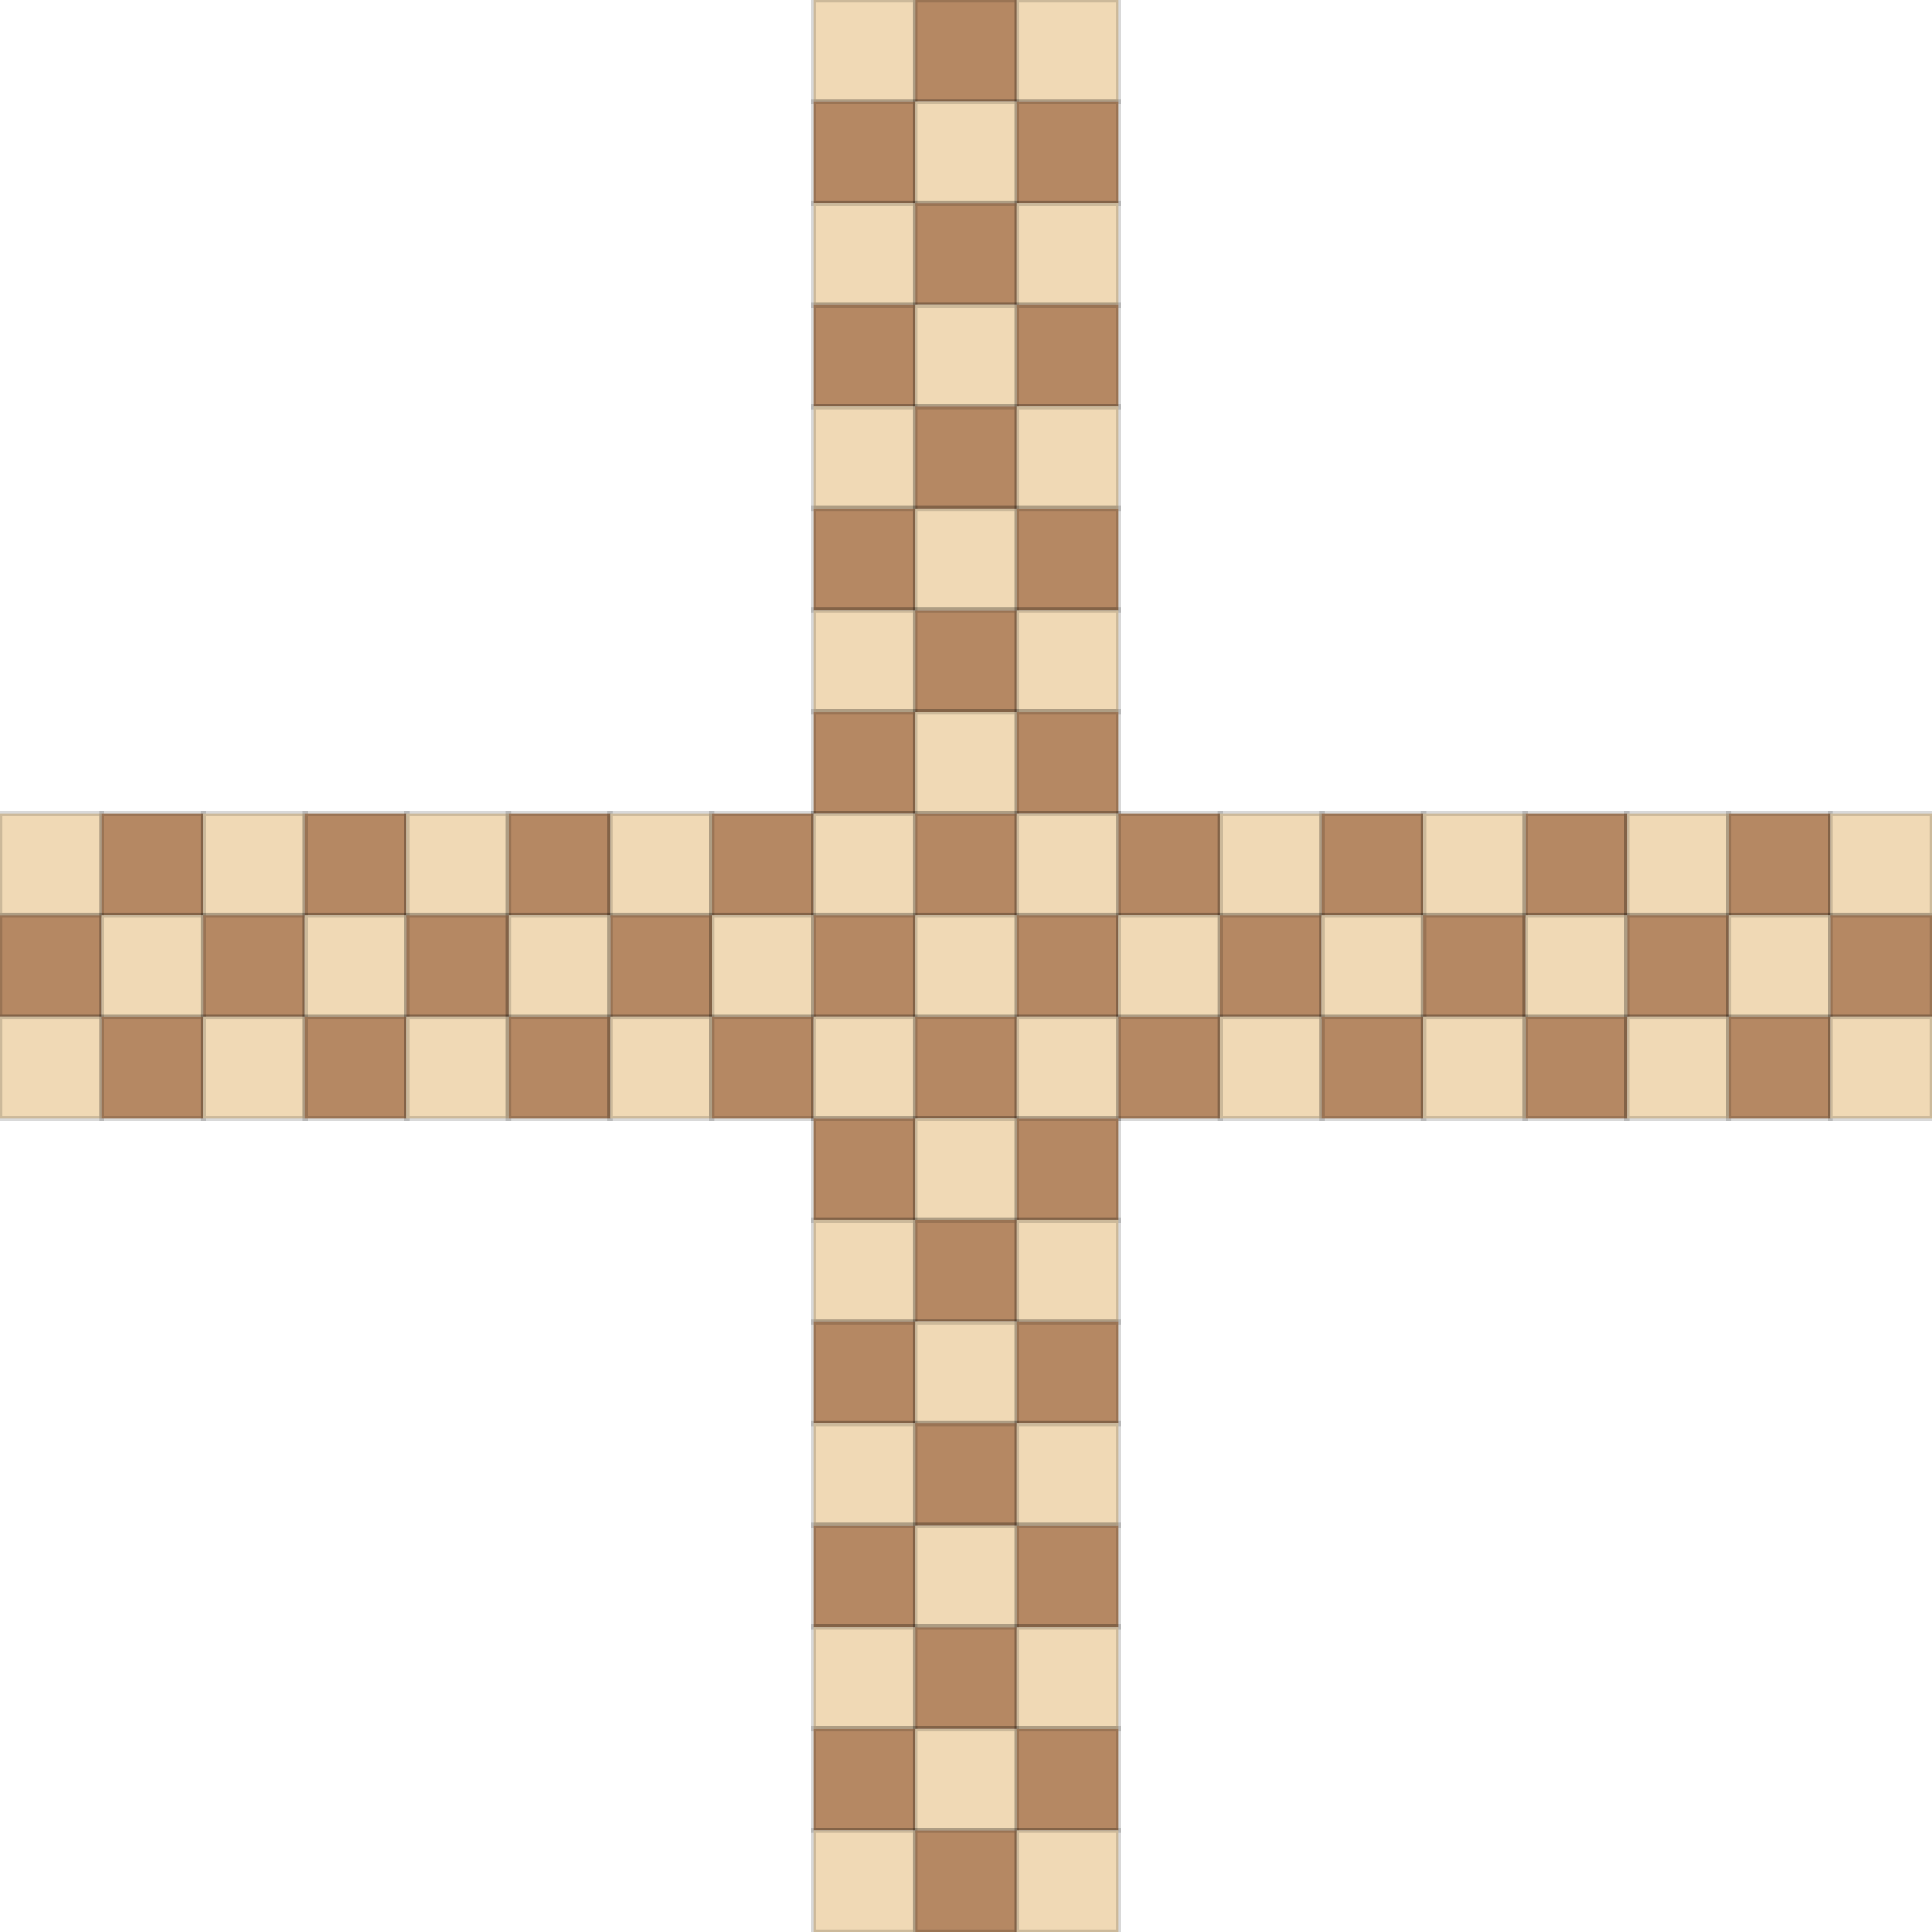
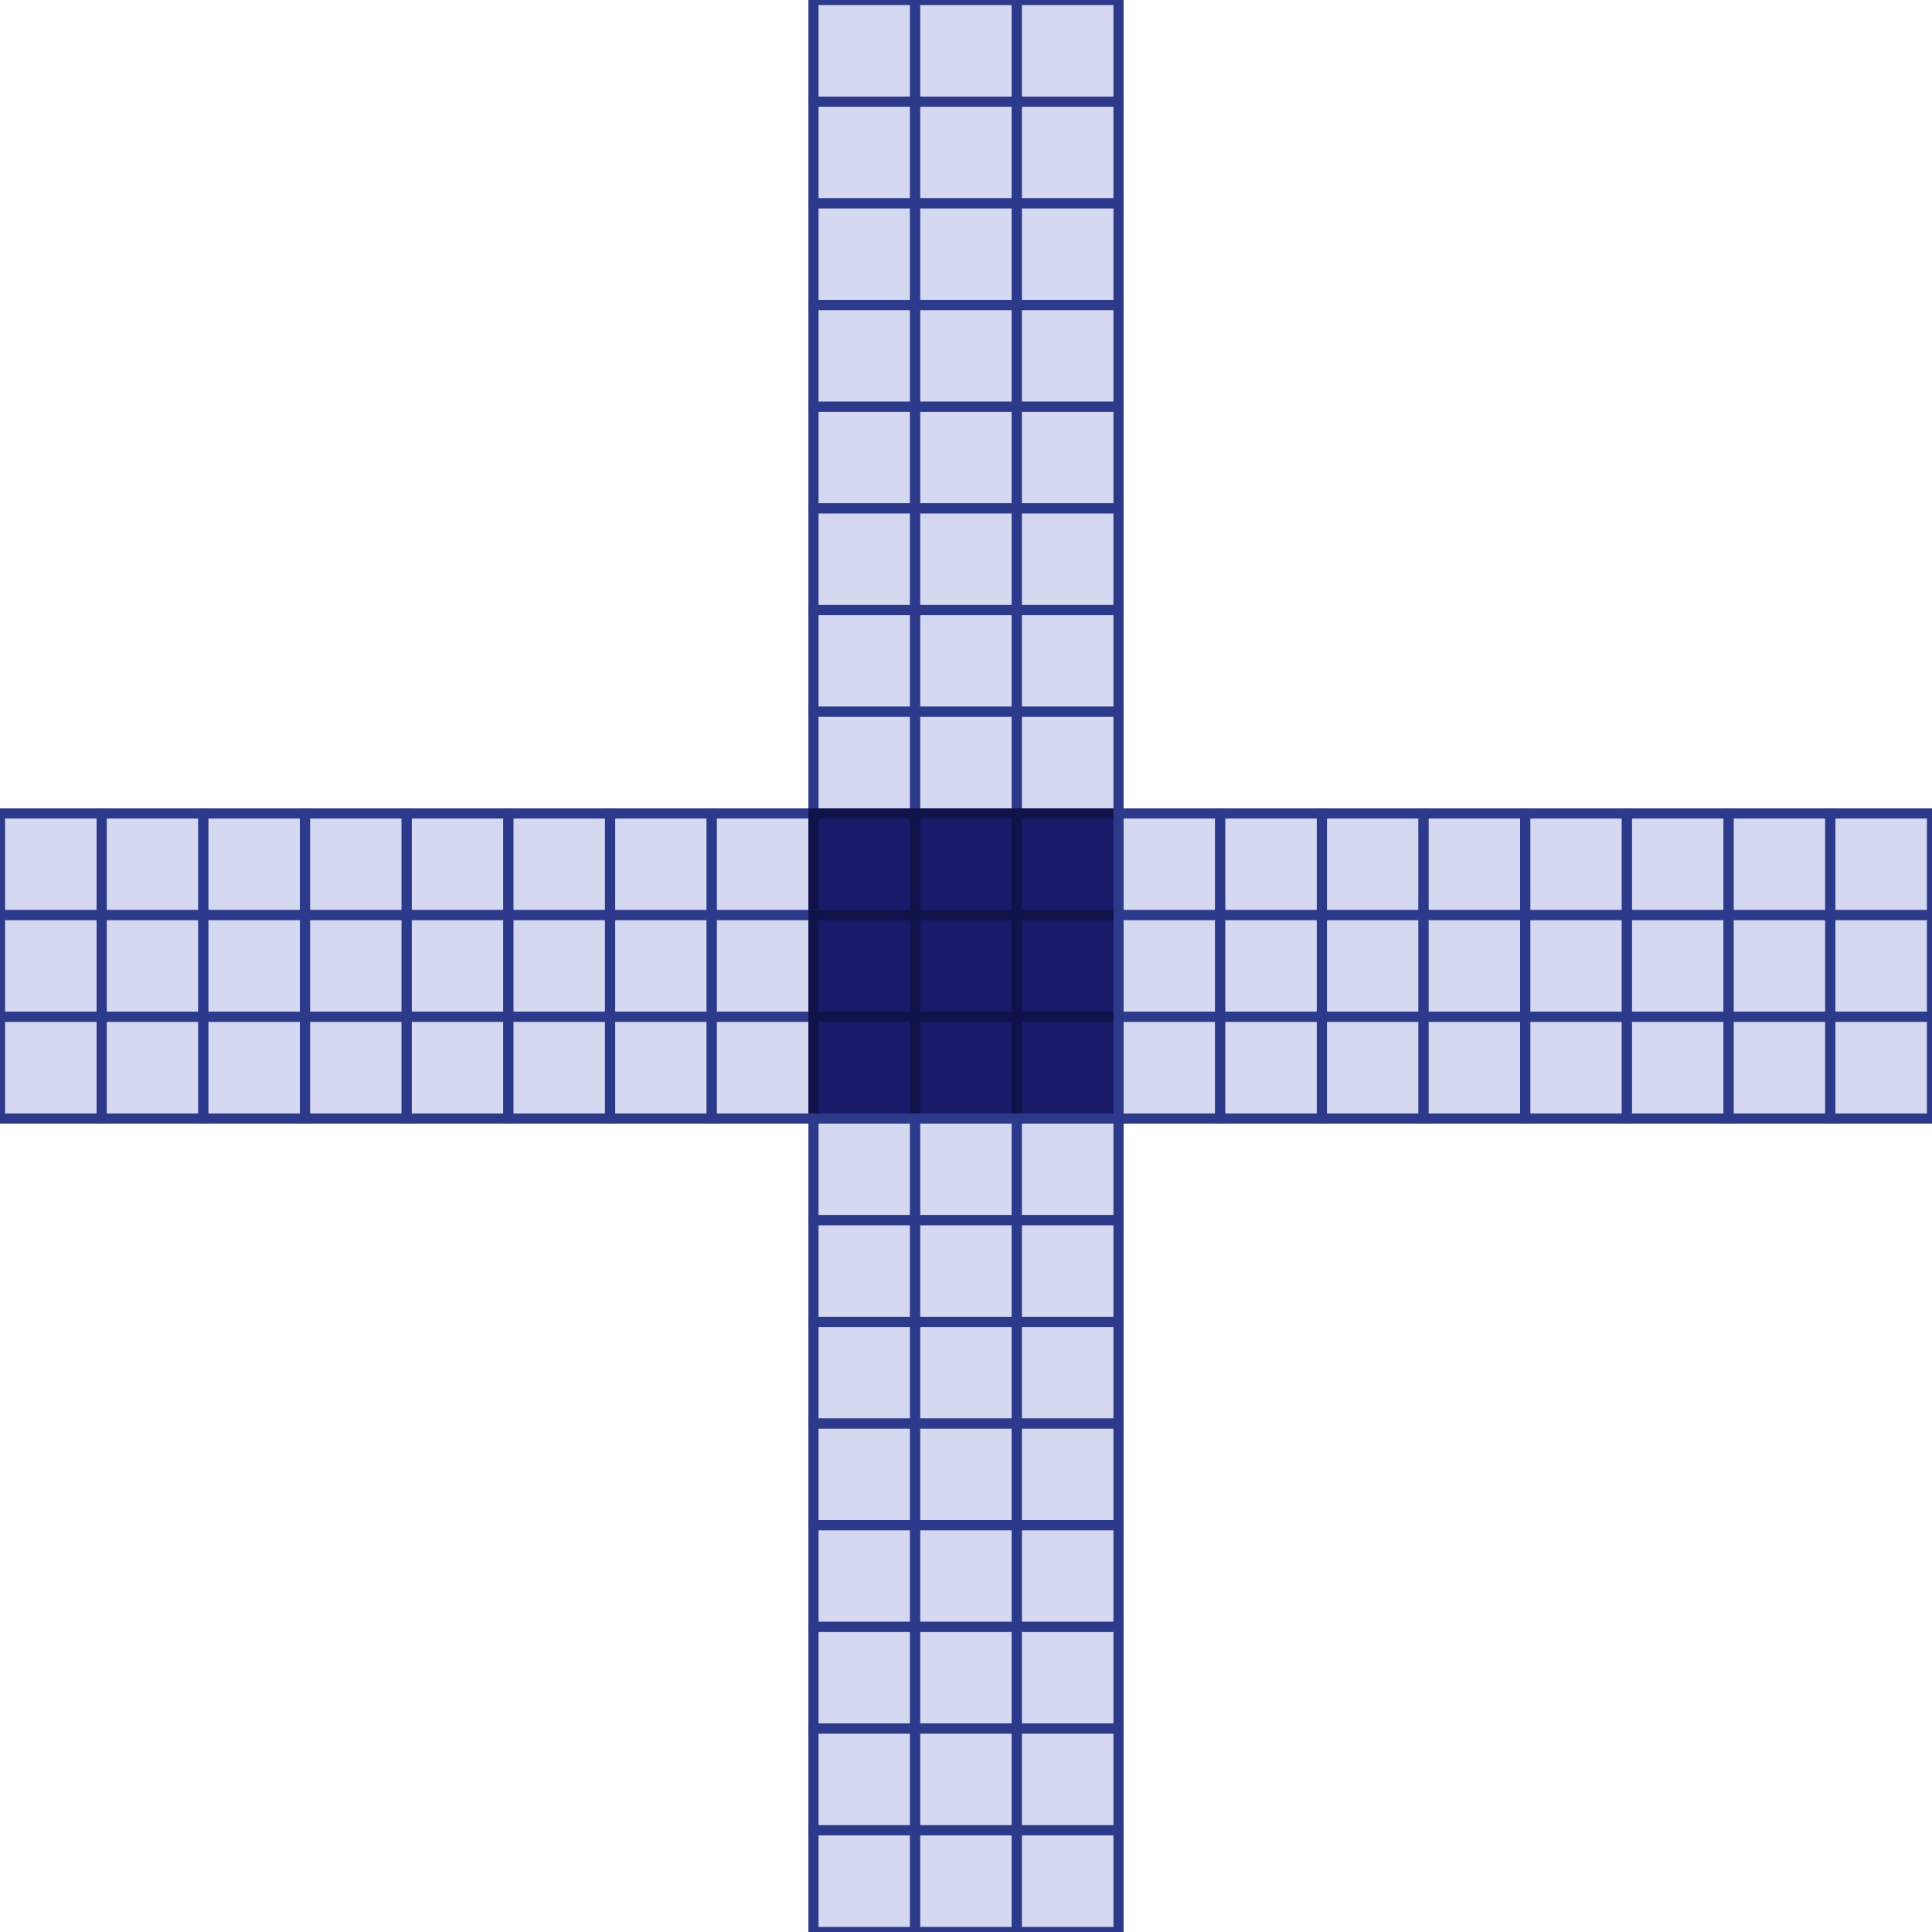
<svg xmlns="http://www.w3.org/2000/svg" viewBox="0 0 380 380" width="380" height="380">
  <rect x="0" y="0" width="380" height="380" fill="transparent" />
-   <rect x="160" y="0" width="20" height="20" fill="#f0d9b5" stroke="rgba(0,0,0,0.15)" stroke-width="1" data-sq="i19" data-type="floor" class="board-cell" />
-   <rect x="180" y="0" width="20" height="20" fill="#b58863" stroke="rgba(0,0,0,0.15)" stroke-width="1" data-sq="j19" data-type="floor" class="board-cell" />
-   <rect x="200" y="0" width="20" height="20" fill="#f0d9b5" stroke="rgba(0,0,0,0.15)" stroke-width="1" data-sq="k19" data-type="floor" class="board-cell" />
-   <rect x="160" y="20" width="20" height="20" fill="#b58863" stroke="rgba(0,0,0,0.15)" stroke-width="1" data-sq="i18" data-type="floor" class="board-cell" />
-   <rect x="180" y="20" width="20" height="20" fill="#f0d9b5" stroke="rgba(0,0,0,0.15)" stroke-width="1" data-sq="j18" data-type="floor" class="board-cell" />
-   <rect x="200" y="20" width="20" height="20" fill="#b58863" stroke="rgba(0,0,0,0.15)" stroke-width="1" data-sq="k18" data-type="floor" class="board-cell" />
-   <rect x="160" y="40" width="20" height="20" fill="#f0d9b5" stroke="rgba(0,0,0,0.15)" stroke-width="1" data-sq="i17" data-type="floor" class="board-cell" />
-   <rect x="180" y="40" width="20" height="20" fill="#b58863" stroke="rgba(0,0,0,0.15)" stroke-width="1" data-sq="j17" data-type="floor" class="board-cell" />
-   <rect x="200" y="40" width="20" height="20" fill="#f0d9b5" stroke="rgba(0,0,0,0.15)" stroke-width="1" data-sq="k17" data-type="floor" class="board-cell" />
-   <rect x="160" y="60" width="20" height="20" fill="#b58863" stroke="rgba(0,0,0,0.15)" stroke-width="1" data-sq="i16" data-type="floor" class="board-cell" />
-   <rect x="180" y="60" width="20" height="20" fill="#f0d9b5" stroke="rgba(0,0,0,0.15)" stroke-width="1" data-sq="j16" data-type="floor" class="board-cell" />
-   <rect x="200" y="60" width="20" height="20" fill="#b58863" stroke="rgba(0,0,0,0.15)" stroke-width="1" data-sq="k16" data-type="floor" class="board-cell" />
-   <rect x="160" y="80" width="20" height="20" fill="#f0d9b5" stroke="rgba(0,0,0,0.15)" stroke-width="1" data-sq="i15" data-type="floor" class="board-cell" />
-   <rect x="180" y="80" width="20" height="20" fill="#b58863" stroke="rgba(0,0,0,0.15)" stroke-width="1" data-sq="j15" data-type="floor" class="board-cell" />
-   <rect x="200" y="80" width="20" height="20" fill="#f0d9b5" stroke="rgba(0,0,0,0.15)" stroke-width="1" data-sq="k15" data-type="floor" class="board-cell" />
-   <rect x="160" y="100" width="20" height="20" fill="#b58863" stroke="rgba(0,0,0,0.15)" stroke-width="1" data-sq="i14" data-type="floor" class="board-cell" />
-   <rect x="180" y="100" width="20" height="20" fill="#f0d9b5" stroke="rgba(0,0,0,0.15)" stroke-width="1" data-sq="j14" data-type="floor" class="board-cell" />
-   <rect x="200" y="100" width="20" height="20" fill="#b58863" stroke="rgba(0,0,0,0.15)" stroke-width="1" data-sq="k14" data-type="floor" class="board-cell" />
-   <rect x="160" y="120" width="20" height="20" fill="#f0d9b5" stroke="rgba(0,0,0,0.15)" stroke-width="1" data-sq="i13" data-type="floor" class="board-cell" />
-   <rect x="180" y="120" width="20" height="20" fill="#b58863" stroke="rgba(0,0,0,0.15)" stroke-width="1" data-sq="j13" data-type="floor" class="board-cell" />
-   <rect x="200" y="120" width="20" height="20" fill="#f0d9b5" stroke="rgba(0,0,0,0.15)" stroke-width="1" data-sq="k13" data-type="floor" class="board-cell" />
-   <rect x="160" y="140" width="20" height="20" fill="#b58863" stroke="rgba(0,0,0,0.15)" stroke-width="1" data-sq="i12" data-type="floor" class="board-cell" />
-   <rect x="180" y="140" width="20" height="20" fill="#f0d9b5" stroke="rgba(0,0,0,0.15)" stroke-width="1" data-sq="j12" data-type="floor" class="board-cell" />
-   <rect x="200" y="140" width="20" height="20" fill="#b58863" stroke="rgba(0,0,0,0.15)" stroke-width="1" data-sq="k12" data-type="floor" class="board-cell" />
-   <rect x="0" y="160" width="20" height="20" fill="#f0d9b5" stroke="rgba(0,0,0,0.15)" stroke-width="1" data-sq="a11" data-type="floor" class="board-cell" />
-   <rect x="20" y="160" width="20" height="20" fill="#b58863" stroke="rgba(0,0,0,0.15)" stroke-width="1" data-sq="b11" data-type="floor" class="board-cell" />
-   <rect x="40" y="160" width="20" height="20" fill="#f0d9b5" stroke="rgba(0,0,0,0.15)" stroke-width="1" data-sq="c11" data-type="floor" class="board-cell" />
-   <rect x="60" y="160" width="20" height="20" fill="#b58863" stroke="rgba(0,0,0,0.15)" stroke-width="1" data-sq="d11" data-type="floor" class="board-cell" />
-   <rect x="80" y="160" width="20" height="20" fill="#f0d9b5" stroke="rgba(0,0,0,0.15)" stroke-width="1" data-sq="e11" data-type="floor" class="board-cell" />
-   <rect x="100" y="160" width="20" height="20" fill="#b58863" stroke="rgba(0,0,0,0.15)" stroke-width="1" data-sq="f11" data-type="floor" class="board-cell" />
-   <rect x="120" y="160" width="20" height="20" fill="#f0d9b5" stroke="rgba(0,0,0,0.15)" stroke-width="1" data-sq="g11" data-type="floor" class="board-cell" />
-   <rect x="140" y="160" width="20" height="20" fill="#b58863" stroke="rgba(0,0,0,0.15)" stroke-width="1" data-sq="h11" data-type="floor" class="board-cell" />
-   <rect x="160" y="160" width="20" height="20" fill="#f0d9b5" stroke="rgba(0,0,0,0.15)" stroke-width="1" data-sq="i11" data-type="home" class="board-cell" />
-   <rect x="180" y="160" width="20" height="20" fill="#b58863" stroke="rgba(0,0,0,0.15)" stroke-width="1" data-sq="j11" data-type="home" class="board-cell" />
-   <rect x="200" y="160" width="20" height="20" fill="#f0d9b5" stroke="rgba(0,0,0,0.15)" stroke-width="1" data-sq="k11" data-type="home" class="board-cell" />
-   <rect x="220" y="160" width="20" height="20" fill="#b58863" stroke="rgba(0,0,0,0.15)" stroke-width="1" data-sq="l11" data-type="floor" class="board-cell" />
-   <rect x="240" y="160" width="20" height="20" fill="#f0d9b5" stroke="rgba(0,0,0,0.15)" stroke-width="1" data-sq="m11" data-type="floor" class="board-cell" />
-   <rect x="260" y="160" width="20" height="20" fill="#b58863" stroke="rgba(0,0,0,0.15)" stroke-width="1" data-sq="n11" data-type="floor" class="board-cell" />
-   <rect x="280" y="160" width="20" height="20" fill="#f0d9b5" stroke="rgba(0,0,0,0.15)" stroke-width="1" data-sq="o11" data-type="floor" class="board-cell" />
-   <rect x="300" y="160" width="20" height="20" fill="#b58863" stroke="rgba(0,0,0,0.15)" stroke-width="1" data-sq="p11" data-type="floor" class="board-cell" />
-   <rect x="320" y="160" width="20" height="20" fill="#f0d9b5" stroke="rgba(0,0,0,0.15)" stroke-width="1" data-sq="q11" data-type="floor" class="board-cell" />
-   <rect x="340" y="160" width="20" height="20" fill="#b58863" stroke="rgba(0,0,0,0.15)" stroke-width="1" data-sq="r11" data-type="floor" class="board-cell" />
-   <rect x="360" y="160" width="20" height="20" fill="#f0d9b5" stroke="rgba(0,0,0,0.15)" stroke-width="1" data-sq="s11" data-type="floor" class="board-cell" />
-   <rect x="0" y="180" width="20" height="20" fill="#b58863" stroke="rgba(0,0,0,0.15)" stroke-width="1" data-sq="a10" data-type="floor" class="board-cell" />
-   <rect x="20" y="180" width="20" height="20" fill="#f0d9b5" stroke="rgba(0,0,0,0.15)" stroke-width="1" data-sq="b10" data-type="floor" class="board-cell" />
-   <rect x="40" y="180" width="20" height="20" fill="#b58863" stroke="rgba(0,0,0,0.15)" stroke-width="1" data-sq="c10" data-type="floor" class="board-cell" />
-   <rect x="60" y="180" width="20" height="20" fill="#f0d9b5" stroke="rgba(0,0,0,0.15)" stroke-width="1" data-sq="d10" data-type="floor" class="board-cell" />
-   <rect x="80" y="180" width="20" height="20" fill="#b58863" stroke="rgba(0,0,0,0.15)" stroke-width="1" data-sq="e10" data-type="floor" class="board-cell" />
-   <rect x="100" y="180" width="20" height="20" fill="#f0d9b5" stroke="rgba(0,0,0,0.15)" stroke-width="1" data-sq="f10" data-type="floor" class="board-cell" />
-   <rect x="120" y="180" width="20" height="20" fill="#b58863" stroke="rgba(0,0,0,0.15)" stroke-width="1" data-sq="g10" data-type="floor" class="board-cell" />
-   <rect x="140" y="180" width="20" height="20" fill="#f0d9b5" stroke="rgba(0,0,0,0.15)" stroke-width="1" data-sq="h10" data-type="floor" class="board-cell" />
-   <rect x="160" y="180" width="20" height="20" fill="#b58863" stroke="rgba(0,0,0,0.15)" stroke-width="1" data-sq="i10" data-type="home" class="board-cell" />
-   <rect x="180" y="180" width="20" height="20" fill="#f0d9b5" stroke="rgba(0,0,0,0.15)" stroke-width="1" data-sq="j10" data-type="home" class="board-cell" />
-   <rect x="200" y="180" width="20" height="20" fill="#b58863" stroke="rgba(0,0,0,0.15)" stroke-width="1" data-sq="k10" data-type="home" class="board-cell" />
-   <rect x="220" y="180" width="20" height="20" fill="#f0d9b5" stroke="rgba(0,0,0,0.15)" stroke-width="1" data-sq="l10" data-type="floor" class="board-cell" />
-   <rect x="240" y="180" width="20" height="20" fill="#b58863" stroke="rgba(0,0,0,0.15)" stroke-width="1" data-sq="m10" data-type="floor" class="board-cell" />
-   <rect x="260" y="180" width="20" height="20" fill="#f0d9b5" stroke="rgba(0,0,0,0.15)" stroke-width="1" data-sq="n10" data-type="floor" class="board-cell" />
-   <rect x="280" y="180" width="20" height="20" fill="#b58863" stroke="rgba(0,0,0,0.15)" stroke-width="1" data-sq="o10" data-type="floor" class="board-cell" />
-   <rect x="300" y="180" width="20" height="20" fill="#f0d9b5" stroke="rgba(0,0,0,0.15)" stroke-width="1" data-sq="p10" data-type="floor" class="board-cell" />
-   <rect x="320" y="180" width="20" height="20" fill="#b58863" stroke="rgba(0,0,0,0.15)" stroke-width="1" data-sq="q10" data-type="floor" class="board-cell" />
-   <rect x="340" y="180" width="20" height="20" fill="#f0d9b5" stroke="rgba(0,0,0,0.15)" stroke-width="1" data-sq="r10" data-type="floor" class="board-cell" />
-   <rect x="360" y="180" width="20" height="20" fill="#b58863" stroke="rgba(0,0,0,0.15)" stroke-width="1" data-sq="s10" data-type="floor" class="board-cell" />
-   <rect x="0" y="200" width="20" height="20" fill="#f0d9b5" stroke="rgba(0,0,0,0.15)" stroke-width="1" data-sq="a9" data-type="floor" class="board-cell" />
-   <rect x="20" y="200" width="20" height="20" fill="#b58863" stroke="rgba(0,0,0,0.15)" stroke-width="1" data-sq="b9" data-type="floor" class="board-cell" />
-   <rect x="40" y="200" width="20" height="20" fill="#f0d9b5" stroke="rgba(0,0,0,0.15)" stroke-width="1" data-sq="c9" data-type="floor" class="board-cell" />
-   <rect x="60" y="200" width="20" height="20" fill="#b58863" stroke="rgba(0,0,0,0.15)" stroke-width="1" data-sq="d9" data-type="floor" class="board-cell" />
-   <rect x="80" y="200" width="20" height="20" fill="#f0d9b5" stroke="rgba(0,0,0,0.15)" stroke-width="1" data-sq="e9" data-type="floor" class="board-cell" />
-   <rect x="100" y="200" width="20" height="20" fill="#b58863" stroke="rgba(0,0,0,0.15)" stroke-width="1" data-sq="f9" data-type="floor" class="board-cell" />
-   <rect x="120" y="200" width="20" height="20" fill="#f0d9b5" stroke="rgba(0,0,0,0.15)" stroke-width="1" data-sq="g9" data-type="floor" class="board-cell" />
-   <rect x="140" y="200" width="20" height="20" fill="#b58863" stroke="rgba(0,0,0,0.15)" stroke-width="1" data-sq="h9" data-type="floor" class="board-cell" />
-   <rect x="160" y="200" width="20" height="20" fill="#f0d9b5" stroke="rgba(0,0,0,0.15)" stroke-width="1" data-sq="i9" data-type="home" class="board-cell" />
-   <rect x="180" y="200" width="20" height="20" fill="#b58863" stroke="rgba(0,0,0,0.15)" stroke-width="1" data-sq="j9" data-type="home" class="board-cell" />
-   <rect x="200" y="200" width="20" height="20" fill="#f0d9b5" stroke="rgba(0,0,0,0.15)" stroke-width="1" data-sq="k9" data-type="home" class="board-cell" />
-   <rect x="220" y="200" width="20" height="20" fill="#b58863" stroke="rgba(0,0,0,0.15)" stroke-width="1" data-sq="l9" data-type="floor" class="board-cell" />
-   <rect x="240" y="200" width="20" height="20" fill="#f0d9b5" stroke="rgba(0,0,0,0.15)" stroke-width="1" data-sq="m9" data-type="floor" class="board-cell" />
-   <rect x="260" y="200" width="20" height="20" fill="#b58863" stroke="rgba(0,0,0,0.15)" stroke-width="1" data-sq="n9" data-type="floor" class="board-cell" />
-   <rect x="280" y="200" width="20" height="20" fill="#f0d9b5" stroke="rgba(0,0,0,0.15)" stroke-width="1" data-sq="o9" data-type="floor" class="board-cell" />
-   <rect x="300" y="200" width="20" height="20" fill="#b58863" stroke="rgba(0,0,0,0.15)" stroke-width="1" data-sq="p9" data-type="floor" class="board-cell" />
-   <rect x="320" y="200" width="20" height="20" fill="#f0d9b5" stroke="rgba(0,0,0,0.15)" stroke-width="1" data-sq="q9" data-type="floor" class="board-cell" />
-   <rect x="340" y="200" width="20" height="20" fill="#b58863" stroke="rgba(0,0,0,0.15)" stroke-width="1" data-sq="r9" data-type="floor" class="board-cell" />
-   <rect x="360" y="200" width="20" height="20" fill="#f0d9b5" stroke="rgba(0,0,0,0.15)" stroke-width="1" data-sq="s9" data-type="floor" class="board-cell" />
-   <rect x="160" y="220" width="20" height="20" fill="#b58863" stroke="rgba(0,0,0,0.15)" stroke-width="1" data-sq="i8" data-type="floor" class="board-cell" />
-   <rect x="180" y="220" width="20" height="20" fill="#f0d9b5" stroke="rgba(0,0,0,0.15)" stroke-width="1" data-sq="j8" data-type="floor" class="board-cell" />
-   <rect x="200" y="220" width="20" height="20" fill="#b58863" stroke="rgba(0,0,0,0.15)" stroke-width="1" data-sq="k8" data-type="floor" class="board-cell" />
-   <rect x="160" y="240" width="20" height="20" fill="#f0d9b5" stroke="rgba(0,0,0,0.15)" stroke-width="1" data-sq="i7" data-type="floor" class="board-cell" />
-   <rect x="180" y="240" width="20" height="20" fill="#b58863" stroke="rgba(0,0,0,0.15)" stroke-width="1" data-sq="j7" data-type="floor" class="board-cell" />
-   <rect x="200" y="240" width="20" height="20" fill="#f0d9b5" stroke="rgba(0,0,0,0.15)" stroke-width="1" data-sq="k7" data-type="floor" class="board-cell" />
-   <rect x="160" y="260" width="20" height="20" fill="#b58863" stroke="rgba(0,0,0,0.15)" stroke-width="1" data-sq="i6" data-type="floor" class="board-cell" />
-   <rect x="180" y="260" width="20" height="20" fill="#f0d9b5" stroke="rgba(0,0,0,0.15)" stroke-width="1" data-sq="j6" data-type="floor" class="board-cell" />
-   <rect x="200" y="260" width="20" height="20" fill="#b58863" stroke="rgba(0,0,0,0.15)" stroke-width="1" data-sq="k6" data-type="floor" class="board-cell" />
-   <rect x="160" y="280" width="20" height="20" fill="#f0d9b5" stroke="rgba(0,0,0,0.15)" stroke-width="1" data-sq="i5" data-type="floor" class="board-cell" />
-   <rect x="180" y="280" width="20" height="20" fill="#b58863" stroke="rgba(0,0,0,0.15)" stroke-width="1" data-sq="j5" data-type="floor" class="board-cell" />
-   <rect x="200" y="280" width="20" height="20" fill="#f0d9b5" stroke="rgba(0,0,0,0.15)" stroke-width="1" data-sq="k5" data-type="floor" class="board-cell" />
-   <rect x="160" y="300" width="20" height="20" fill="#b58863" stroke="rgba(0,0,0,0.15)" stroke-width="1" data-sq="i4" data-type="floor" class="board-cell" />
-   <rect x="180" y="300" width="20" height="20" fill="#f0d9b5" stroke="rgba(0,0,0,0.15)" stroke-width="1" data-sq="j4" data-type="floor" class="board-cell" />
-   <rect x="200" y="300" width="20" height="20" fill="#b58863" stroke="rgba(0,0,0,0.15)" stroke-width="1" data-sq="k4" data-type="floor" class="board-cell" />
-   <rect x="160" y="320" width="20" height="20" fill="#f0d9b5" stroke="rgba(0,0,0,0.15)" stroke-width="1" data-sq="i3" data-type="floor" class="board-cell" />
-   <rect x="180" y="320" width="20" height="20" fill="#b58863" stroke="rgba(0,0,0,0.15)" stroke-width="1" data-sq="j3" data-type="floor" class="board-cell" />
-   <rect x="200" y="320" width="20" height="20" fill="#f0d9b5" stroke="rgba(0,0,0,0.15)" stroke-width="1" data-sq="k3" data-type="floor" class="board-cell" />
-   <rect x="160" y="340" width="20" height="20" fill="#b58863" stroke="rgba(0,0,0,0.15)" stroke-width="1" data-sq="i2" data-type="floor" class="board-cell" />
-   <rect x="180" y="340" width="20" height="20" fill="#f0d9b5" stroke="rgba(0,0,0,0.15)" stroke-width="1" data-sq="j2" data-type="floor" class="board-cell" />
-   <rect x="200" y="340" width="20" height="20" fill="#b58863" stroke="rgba(0,0,0,0.15)" stroke-width="1" data-sq="k2" data-type="floor" class="board-cell" />
-   <rect x="160" y="360" width="20" height="20" fill="#f0d9b5" stroke="rgba(0,0,0,0.15)" stroke-width="1" data-sq="i1" data-type="floor" class="board-cell" />
-   <rect x="180" y="360" width="20" height="20" fill="#b58863" stroke="rgba(0,0,0,0.15)" stroke-width="1" data-sq="j1" data-type="floor" class="board-cell" />
-   <rect x="200" y="360" width="20" height="20" fill="#f0d9b5" stroke="rgba(0,0,0,0.15)" stroke-width="1" data-sq="k1" data-type="floor" class="board-cell" />
+   <rect x="160" y="0" width="20" height="20" fill="#d4d8f0" stroke="#2d3a8c" stroke-width="2" data-sq="i19" data-type="floor" class="board-cell" />
+   <rect x="180" y="0" width="20" height="20" fill="#d4d8f0" stroke="#2d3a8c" stroke-width="2" data-sq="j19" data-type="floor" class="board-cell" />
+   <rect x="200" y="0" width="20" height="20" fill="#d4d8f0" stroke="#2d3a8c" stroke-width="2" data-sq="k19" data-type="floor" class="board-cell" />
+   <rect x="160" y="20" width="20" height="20" fill="#d4d8f0" stroke="#2d3a8c" stroke-width="2" data-sq="i18" data-type="floor" class="board-cell" />
+   <rect x="180" y="20" width="20" height="20" fill="#d4d8f0" stroke="#2d3a8c" stroke-width="2" data-sq="j18" data-type="floor" class="board-cell" />
+   <rect x="200" y="20" width="20" height="20" fill="#d4d8f0" stroke="#2d3a8c" stroke-width="2" data-sq="k18" data-type="floor" class="board-cell" />
+   <rect x="160" y="40" width="20" height="20" fill="#d4d8f0" stroke="#2d3a8c" stroke-width="2" data-sq="i17" data-type="floor" class="board-cell" />
+   <rect x="180" y="40" width="20" height="20" fill="#d4d8f0" stroke="#2d3a8c" stroke-width="2" data-sq="j17" data-type="floor" class="board-cell" />
+   <rect x="200" y="40" width="20" height="20" fill="#d4d8f0" stroke="#2d3a8c" stroke-width="2" data-sq="k17" data-type="floor" class="board-cell" />
+   <rect x="160" y="60" width="20" height="20" fill="#d4d8f0" stroke="#2d3a8c" stroke-width="2" data-sq="i16" data-type="floor" class="board-cell" />
+   <rect x="180" y="60" width="20" height="20" fill="#d4d8f0" stroke="#2d3a8c" stroke-width="2" data-sq="j16" data-type="floor" class="board-cell" />
+   <rect x="200" y="60" width="20" height="20" fill="#d4d8f0" stroke="#2d3a8c" stroke-width="2" data-sq="k16" data-type="floor" class="board-cell" />
+   <rect x="160" y="80" width="20" height="20" fill="#d4d8f0" stroke="#2d3a8c" stroke-width="2" data-sq="i15" data-type="floor" class="board-cell" />
+   <rect x="180" y="80" width="20" height="20" fill="#d4d8f0" stroke="#2d3a8c" stroke-width="2" data-sq="j15" data-type="floor" class="board-cell" />
+   <rect x="200" y="80" width="20" height="20" fill="#d4d8f0" stroke="#2d3a8c" stroke-width="2" data-sq="k15" data-type="floor" class="board-cell" />
+   <rect x="160" y="100" width="20" height="20" fill="#d4d8f0" stroke="#2d3a8c" stroke-width="2" data-sq="i14" data-type="floor" class="board-cell" />
+   <rect x="180" y="100" width="20" height="20" fill="#d4d8f0" stroke="#2d3a8c" stroke-width="2" data-sq="j14" data-type="floor" class="board-cell" />
+   <rect x="200" y="100" width="20" height="20" fill="#d4d8f0" stroke="#2d3a8c" stroke-width="2" data-sq="k14" data-type="floor" class="board-cell" />
+   <rect x="160" y="120" width="20" height="20" fill="#d4d8f0" stroke="#2d3a8c" stroke-width="2" data-sq="i13" data-type="floor" class="board-cell" />
+   <rect x="180" y="120" width="20" height="20" fill="#d4d8f0" stroke="#2d3a8c" stroke-width="2" data-sq="j13" data-type="floor" class="board-cell" />
+   <rect x="200" y="120" width="20" height="20" fill="#d4d8f0" stroke="#2d3a8c" stroke-width="2" data-sq="k13" data-type="floor" class="board-cell" />
+   <rect x="160" y="140" width="20" height="20" fill="#d4d8f0" stroke="#2d3a8c" stroke-width="2" data-sq="i12" data-type="floor" class="board-cell" />
+   <rect x="180" y="140" width="20" height="20" fill="#d4d8f0" stroke="#2d3a8c" stroke-width="2" data-sq="j12" data-type="floor" class="board-cell" />
+   <rect x="200" y="140" width="20" height="20" fill="#d4d8f0" stroke="#2d3a8c" stroke-width="2" data-sq="k12" data-type="floor" class="board-cell" />
+   <rect x="0" y="160" width="20" height="20" fill="#d4d8f0" stroke="#2d3a8c" stroke-width="2" data-sq="a11" data-type="floor" class="board-cell" />
+   <rect x="20" y="160" width="20" height="20" fill="#d4d8f0" stroke="#2d3a8c" stroke-width="2" data-sq="b11" data-type="floor" class="board-cell" />
+   <rect x="40" y="160" width="20" height="20" fill="#d4d8f0" stroke="#2d3a8c" stroke-width="2" data-sq="c11" data-type="floor" class="board-cell" />
+   <rect x="60" y="160" width="20" height="20" fill="#d4d8f0" stroke="#2d3a8c" stroke-width="2" data-sq="d11" data-type="floor" class="board-cell" />
+   <rect x="80" y="160" width="20" height="20" fill="#d4d8f0" stroke="#2d3a8c" stroke-width="2" data-sq="e11" data-type="floor" class="board-cell" />
+   <rect x="100" y="160" width="20" height="20" fill="#d4d8f0" stroke="#2d3a8c" stroke-width="2" data-sq="f11" data-type="floor" class="board-cell" />
+   <rect x="120" y="160" width="20" height="20" fill="#d4d8f0" stroke="#2d3a8c" stroke-width="2" data-sq="g11" data-type="floor" class="board-cell" />
+   <rect x="140" y="160" width="20" height="20" fill="#d4d8f0" stroke="#2d3a8c" stroke-width="2" data-sq="h11" data-type="floor" class="board-cell" />
+   <rect x="160" y="160" width="20" height="20" fill="#1a1a6b" stroke="#12124a" stroke-width="2" data-sq="i11" data-type="home" class="board-cell" />
+   <rect x="180" y="160" width="20" height="20" fill="#1a1a6b" stroke="#12124a" stroke-width="2" data-sq="j11" data-type="home" class="board-cell" />
+   <rect x="200" y="160" width="20" height="20" fill="#1a1a6b" stroke="#12124a" stroke-width="2" data-sq="k11" data-type="home" class="board-cell" />
+   <rect x="220" y="160" width="20" height="20" fill="#d4d8f0" stroke="#2d3a8c" stroke-width="2" data-sq="l11" data-type="floor" class="board-cell" />
+   <rect x="240" y="160" width="20" height="20" fill="#d4d8f0" stroke="#2d3a8c" stroke-width="2" data-sq="m11" data-type="floor" class="board-cell" />
+   <rect x="260" y="160" width="20" height="20" fill="#d4d8f0" stroke="#2d3a8c" stroke-width="2" data-sq="n11" data-type="floor" class="board-cell" />
+   <rect x="280" y="160" width="20" height="20" fill="#d4d8f0" stroke="#2d3a8c" stroke-width="2" data-sq="o11" data-type="floor" class="board-cell" />
+   <rect x="300" y="160" width="20" height="20" fill="#d4d8f0" stroke="#2d3a8c" stroke-width="2" data-sq="p11" data-type="floor" class="board-cell" />
+   <rect x="320" y="160" width="20" height="20" fill="#d4d8f0" stroke="#2d3a8c" stroke-width="2" data-sq="q11" data-type="floor" class="board-cell" />
+   <rect x="340" y="160" width="20" height="20" fill="#d4d8f0" stroke="#2d3a8c" stroke-width="2" data-sq="r11" data-type="floor" class="board-cell" />
+   <rect x="360" y="160" width="20" height="20" fill="#d4d8f0" stroke="#2d3a8c" stroke-width="2" data-sq="s11" data-type="floor" class="board-cell" />
+   <rect x="0" y="180" width="20" height="20" fill="#d4d8f0" stroke="#2d3a8c" stroke-width="2" data-sq="a10" data-type="floor" class="board-cell" />
+   <rect x="20" y="180" width="20" height="20" fill="#d4d8f0" stroke="#2d3a8c" stroke-width="2" data-sq="b10" data-type="floor" class="board-cell" />
+   <rect x="40" y="180" width="20" height="20" fill="#d4d8f0" stroke="#2d3a8c" stroke-width="2" data-sq="c10" data-type="floor" class="board-cell" />
+   <rect x="60" y="180" width="20" height="20" fill="#d4d8f0" stroke="#2d3a8c" stroke-width="2" data-sq="d10" data-type="floor" class="board-cell" />
+   <rect x="80" y="180" width="20" height="20" fill="#d4d8f0" stroke="#2d3a8c" stroke-width="2" data-sq="e10" data-type="floor" class="board-cell" />
+   <rect x="100" y="180" width="20" height="20" fill="#d4d8f0" stroke="#2d3a8c" stroke-width="2" data-sq="f10" data-type="floor" class="board-cell" />
+   <rect x="120" y="180" width="20" height="20" fill="#d4d8f0" stroke="#2d3a8c" stroke-width="2" data-sq="g10" data-type="floor" class="board-cell" />
+   <rect x="140" y="180" width="20" height="20" fill="#d4d8f0" stroke="#2d3a8c" stroke-width="2" data-sq="h10" data-type="floor" class="board-cell" />
+   <rect x="160" y="180" width="20" height="20" fill="#1a1a6b" stroke="#12124a" stroke-width="2" data-sq="i10" data-type="home" class="board-cell" />
+   <rect x="180" y="180" width="20" height="20" fill="#1a1a6b" stroke="#12124a" stroke-width="2" data-sq="j10" data-type="home" class="board-cell" />
+   <rect x="200" y="180" width="20" height="20" fill="#1a1a6b" stroke="#12124a" stroke-width="2" data-sq="k10" data-type="home" class="board-cell" />
+   <rect x="220" y="180" width="20" height="20" fill="#d4d8f0" stroke="#2d3a8c" stroke-width="2" data-sq="l10" data-type="floor" class="board-cell" />
+   <rect x="240" y="180" width="20" height="20" fill="#d4d8f0" stroke="#2d3a8c" stroke-width="2" data-sq="m10" data-type="floor" class="board-cell" />
+   <rect x="260" y="180" width="20" height="20" fill="#d4d8f0" stroke="#2d3a8c" stroke-width="2" data-sq="n10" data-type="floor" class="board-cell" />
+   <rect x="280" y="180" width="20" height="20" fill="#d4d8f0" stroke="#2d3a8c" stroke-width="2" data-sq="o10" data-type="floor" class="board-cell" />
+   <rect x="300" y="180" width="20" height="20" fill="#d4d8f0" stroke="#2d3a8c" stroke-width="2" data-sq="p10" data-type="floor" class="board-cell" />
+   <rect x="320" y="180" width="20" height="20" fill="#d4d8f0" stroke="#2d3a8c" stroke-width="2" data-sq="q10" data-type="floor" class="board-cell" />
+   <rect x="340" y="180" width="20" height="20" fill="#d4d8f0" stroke="#2d3a8c" stroke-width="2" data-sq="r10" data-type="floor" class="board-cell" />
+   <rect x="360" y="180" width="20" height="20" fill="#d4d8f0" stroke="#2d3a8c" stroke-width="2" data-sq="s10" data-type="floor" class="board-cell" />
+   <rect x="0" y="200" width="20" height="20" fill="#d4d8f0" stroke="#2d3a8c" stroke-width="2" data-sq="a9" data-type="floor" class="board-cell" />
+   <rect x="20" y="200" width="20" height="20" fill="#d4d8f0" stroke="#2d3a8c" stroke-width="2" data-sq="b9" data-type="floor" class="board-cell" />
+   <rect x="40" y="200" width="20" height="20" fill="#d4d8f0" stroke="#2d3a8c" stroke-width="2" data-sq="c9" data-type="floor" class="board-cell" />
+   <rect x="60" y="200" width="20" height="20" fill="#d4d8f0" stroke="#2d3a8c" stroke-width="2" data-sq="d9" data-type="floor" class="board-cell" />
+   <rect x="80" y="200" width="20" height="20" fill="#d4d8f0" stroke="#2d3a8c" stroke-width="2" data-sq="e9" data-type="floor" class="board-cell" />
+   <rect x="100" y="200" width="20" height="20" fill="#d4d8f0" stroke="#2d3a8c" stroke-width="2" data-sq="f9" data-type="floor" class="board-cell" />
+   <rect x="120" y="200" width="20" height="20" fill="#d4d8f0" stroke="#2d3a8c" stroke-width="2" data-sq="g9" data-type="floor" class="board-cell" />
+   <rect x="140" y="200" width="20" height="20" fill="#d4d8f0" stroke="#2d3a8c" stroke-width="2" data-sq="h9" data-type="floor" class="board-cell" />
+   <rect x="160" y="200" width="20" height="20" fill="#1a1a6b" stroke="#12124a" stroke-width="2" data-sq="i9" data-type="home" class="board-cell" />
+   <rect x="180" y="200" width="20" height="20" fill="#1a1a6b" stroke="#12124a" stroke-width="2" data-sq="j9" data-type="home" class="board-cell" />
+   <rect x="200" y="200" width="20" height="20" fill="#1a1a6b" stroke="#12124a" stroke-width="2" data-sq="k9" data-type="home" class="board-cell" />
+   <rect x="220" y="200" width="20" height="20" fill="#d4d8f0" stroke="#2d3a8c" stroke-width="2" data-sq="l9" data-type="floor" class="board-cell" />
+   <rect x="240" y="200" width="20" height="20" fill="#d4d8f0" stroke="#2d3a8c" stroke-width="2" data-sq="m9" data-type="floor" class="board-cell" />
+   <rect x="260" y="200" width="20" height="20" fill="#d4d8f0" stroke="#2d3a8c" stroke-width="2" data-sq="n9" data-type="floor" class="board-cell" />
+   <rect x="280" y="200" width="20" height="20" fill="#d4d8f0" stroke="#2d3a8c" stroke-width="2" data-sq="o9" data-type="floor" class="board-cell" />
+   <rect x="300" y="200" width="20" height="20" fill="#d4d8f0" stroke="#2d3a8c" stroke-width="2" data-sq="p9" data-type="floor" class="board-cell" />
+   <rect x="320" y="200" width="20" height="20" fill="#d4d8f0" stroke="#2d3a8c" stroke-width="2" data-sq="q9" data-type="floor" class="board-cell" />
+   <rect x="340" y="200" width="20" height="20" fill="#d4d8f0" stroke="#2d3a8c" stroke-width="2" data-sq="r9" data-type="floor" class="board-cell" />
+   <rect x="360" y="200" width="20" height="20" fill="#d4d8f0" stroke="#2d3a8c" stroke-width="2" data-sq="s9" data-type="floor" class="board-cell" />
+   <rect x="160" y="220" width="20" height="20" fill="#d4d8f0" stroke="#2d3a8c" stroke-width="2" data-sq="i8" data-type="floor" class="board-cell" />
+   <rect x="180" y="220" width="20" height="20" fill="#d4d8f0" stroke="#2d3a8c" stroke-width="2" data-sq="j8" data-type="floor" class="board-cell" />
+   <rect x="200" y="220" width="20" height="20" fill="#d4d8f0" stroke="#2d3a8c" stroke-width="2" data-sq="k8" data-type="floor" class="board-cell" />
+   <rect x="160" y="240" width="20" height="20" fill="#d4d8f0" stroke="#2d3a8c" stroke-width="2" data-sq="i7" data-type="floor" class="board-cell" />
+   <rect x="180" y="240" width="20" height="20" fill="#d4d8f0" stroke="#2d3a8c" stroke-width="2" data-sq="j7" data-type="floor" class="board-cell" />
+   <rect x="200" y="240" width="20" height="20" fill="#d4d8f0" stroke="#2d3a8c" stroke-width="2" data-sq="k7" data-type="floor" class="board-cell" />
+   <rect x="160" y="260" width="20" height="20" fill="#d4d8f0" stroke="#2d3a8c" stroke-width="2" data-sq="i6" data-type="floor" class="board-cell" />
+   <rect x="180" y="260" width="20" height="20" fill="#d4d8f0" stroke="#2d3a8c" stroke-width="2" data-sq="j6" data-type="floor" class="board-cell" />
+   <rect x="200" y="260" width="20" height="20" fill="#d4d8f0" stroke="#2d3a8c" stroke-width="2" data-sq="k6" data-type="floor" class="board-cell" />
+   <rect x="160" y="280" width="20" height="20" fill="#d4d8f0" stroke="#2d3a8c" stroke-width="2" data-sq="i5" data-type="floor" class="board-cell" />
+   <rect x="180" y="280" width="20" height="20" fill="#d4d8f0" stroke="#2d3a8c" stroke-width="2" data-sq="j5" data-type="floor" class="board-cell" />
+   <rect x="200" y="280" width="20" height="20" fill="#d4d8f0" stroke="#2d3a8c" stroke-width="2" data-sq="k5" data-type="floor" class="board-cell" />
+   <rect x="160" y="300" width="20" height="20" fill="#d4d8f0" stroke="#2d3a8c" stroke-width="2" data-sq="i4" data-type="floor" class="board-cell" />
+   <rect x="180" y="300" width="20" height="20" fill="#d4d8f0" stroke="#2d3a8c" stroke-width="2" data-sq="j4" data-type="floor" class="board-cell" />
+   <rect x="200" y="300" width="20" height="20" fill="#d4d8f0" stroke="#2d3a8c" stroke-width="2" data-sq="k4" data-type="floor" class="board-cell" />
+   <rect x="160" y="320" width="20" height="20" fill="#d4d8f0" stroke="#2d3a8c" stroke-width="2" data-sq="i3" data-type="floor" class="board-cell" />
+   <rect x="180" y="320" width="20" height="20" fill="#d4d8f0" stroke="#2d3a8c" stroke-width="2" data-sq="j3" data-type="floor" class="board-cell" />
+   <rect x="200" y="320" width="20" height="20" fill="#d4d8f0" stroke="#2d3a8c" stroke-width="2" data-sq="k3" data-type="floor" class="board-cell" />
+   <rect x="160" y="340" width="20" height="20" fill="#d4d8f0" stroke="#2d3a8c" stroke-width="2" data-sq="i2" data-type="floor" class="board-cell" />
+   <rect x="180" y="340" width="20" height="20" fill="#d4d8f0" stroke="#2d3a8c" stroke-width="2" data-sq="j2" data-type="floor" class="board-cell" />
+   <rect x="200" y="340" width="20" height="20" fill="#d4d8f0" stroke="#2d3a8c" stroke-width="2" data-sq="k2" data-type="floor" class="board-cell" />
+   <rect x="160" y="360" width="20" height="20" fill="#d4d8f0" stroke="#2d3a8c" stroke-width="2" data-sq="i1" data-type="floor" class="board-cell" />
+   <rect x="180" y="360" width="20" height="20" fill="#d4d8f0" stroke="#2d3a8c" stroke-width="2" data-sq="j1" data-type="floor" class="board-cell" />
+   <rect x="200" y="360" width="20" height="20" fill="#d4d8f0" stroke="#2d3a8c" stroke-width="2" data-sq="k1" data-type="floor" class="board-cell" />
</svg>
